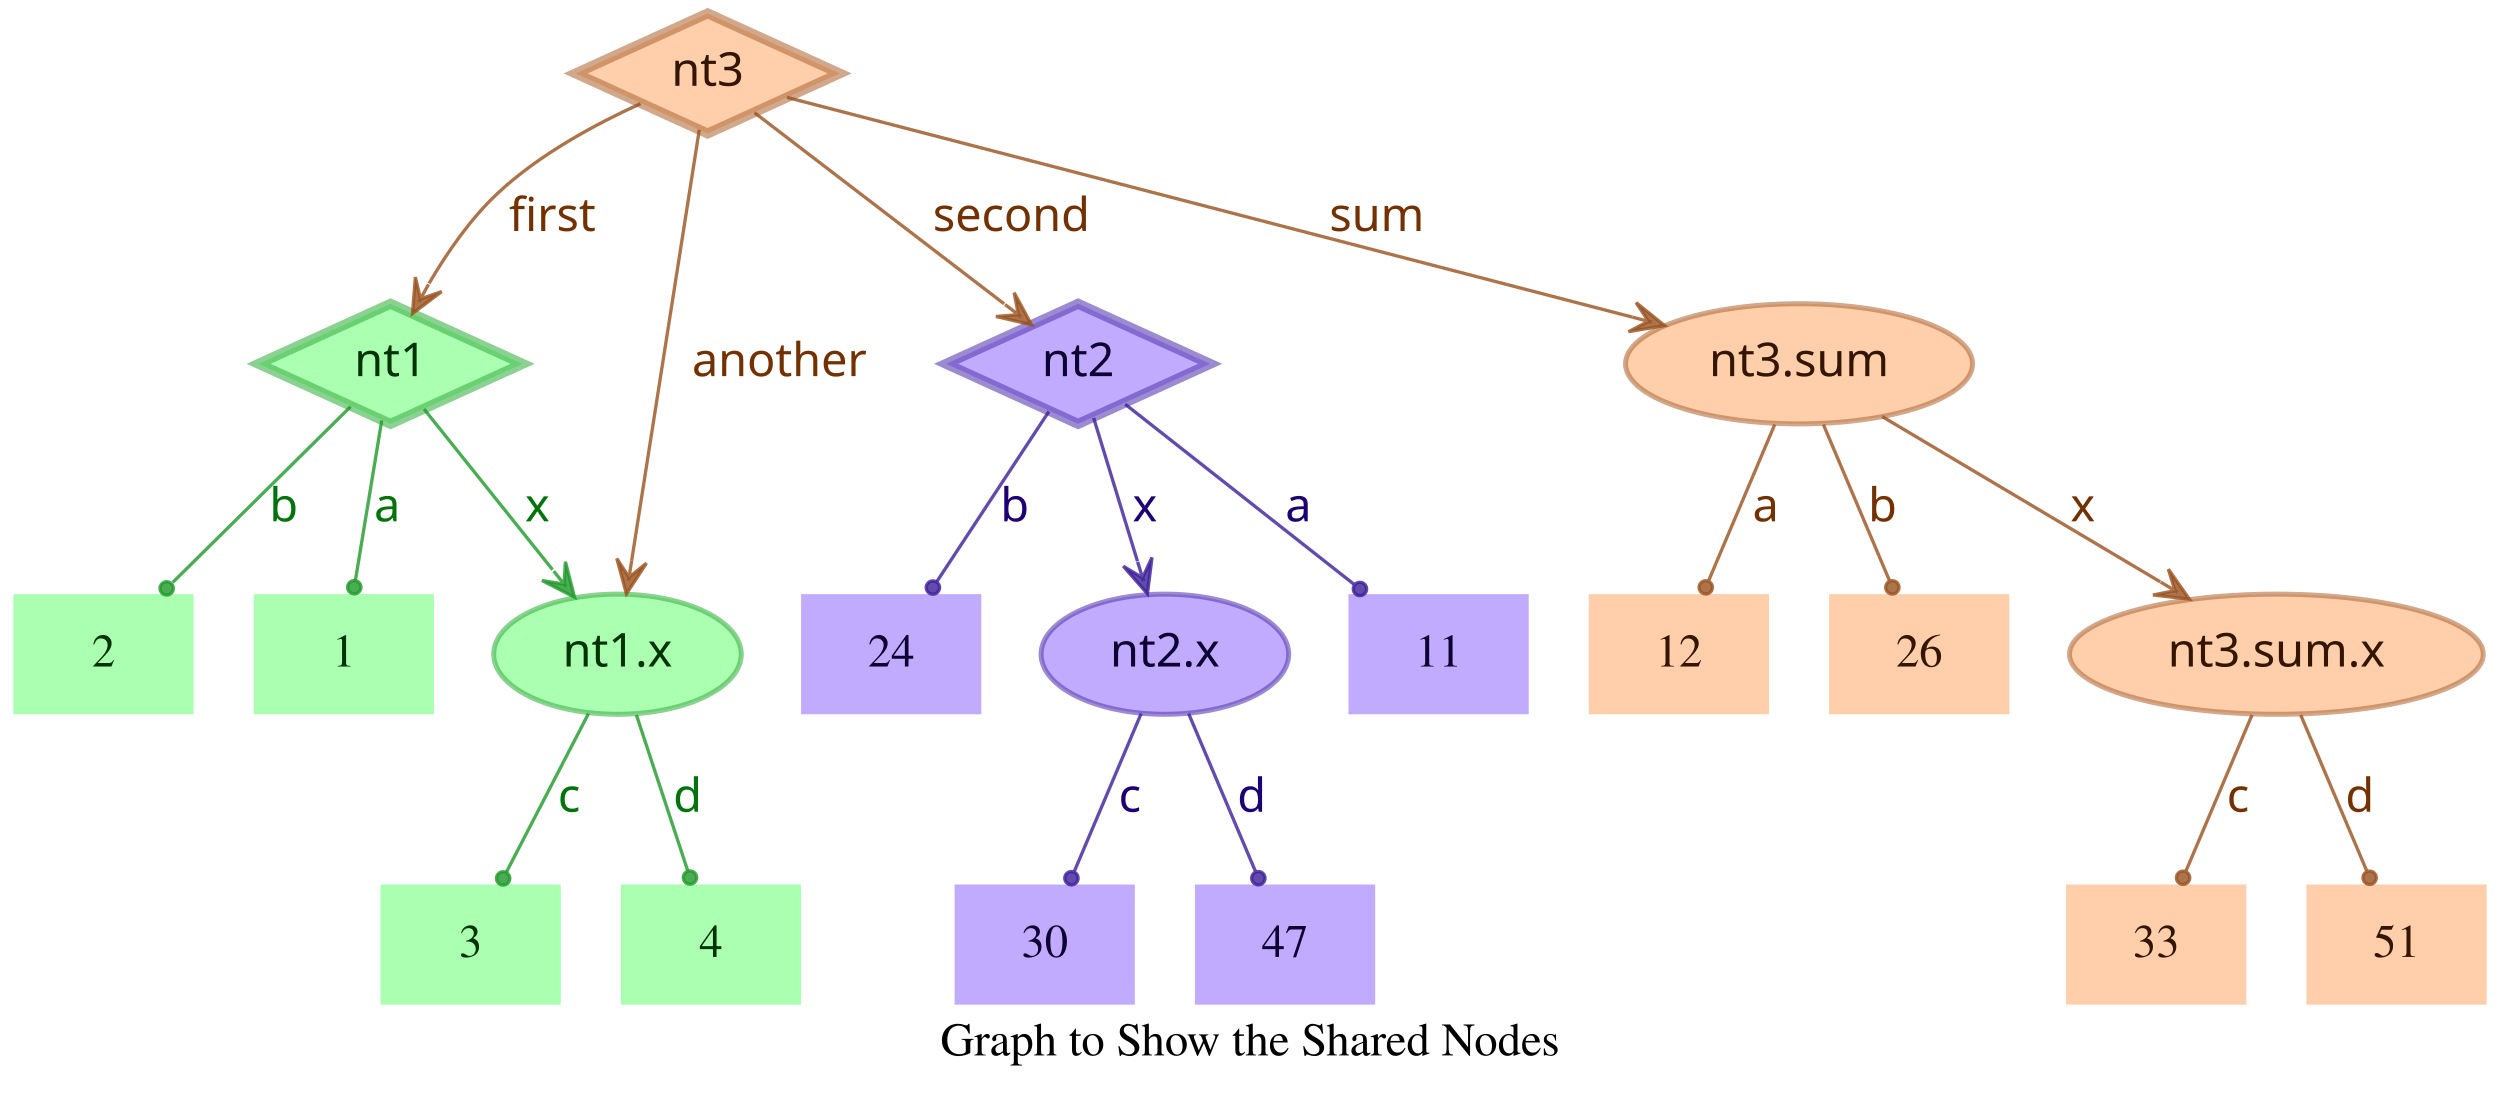
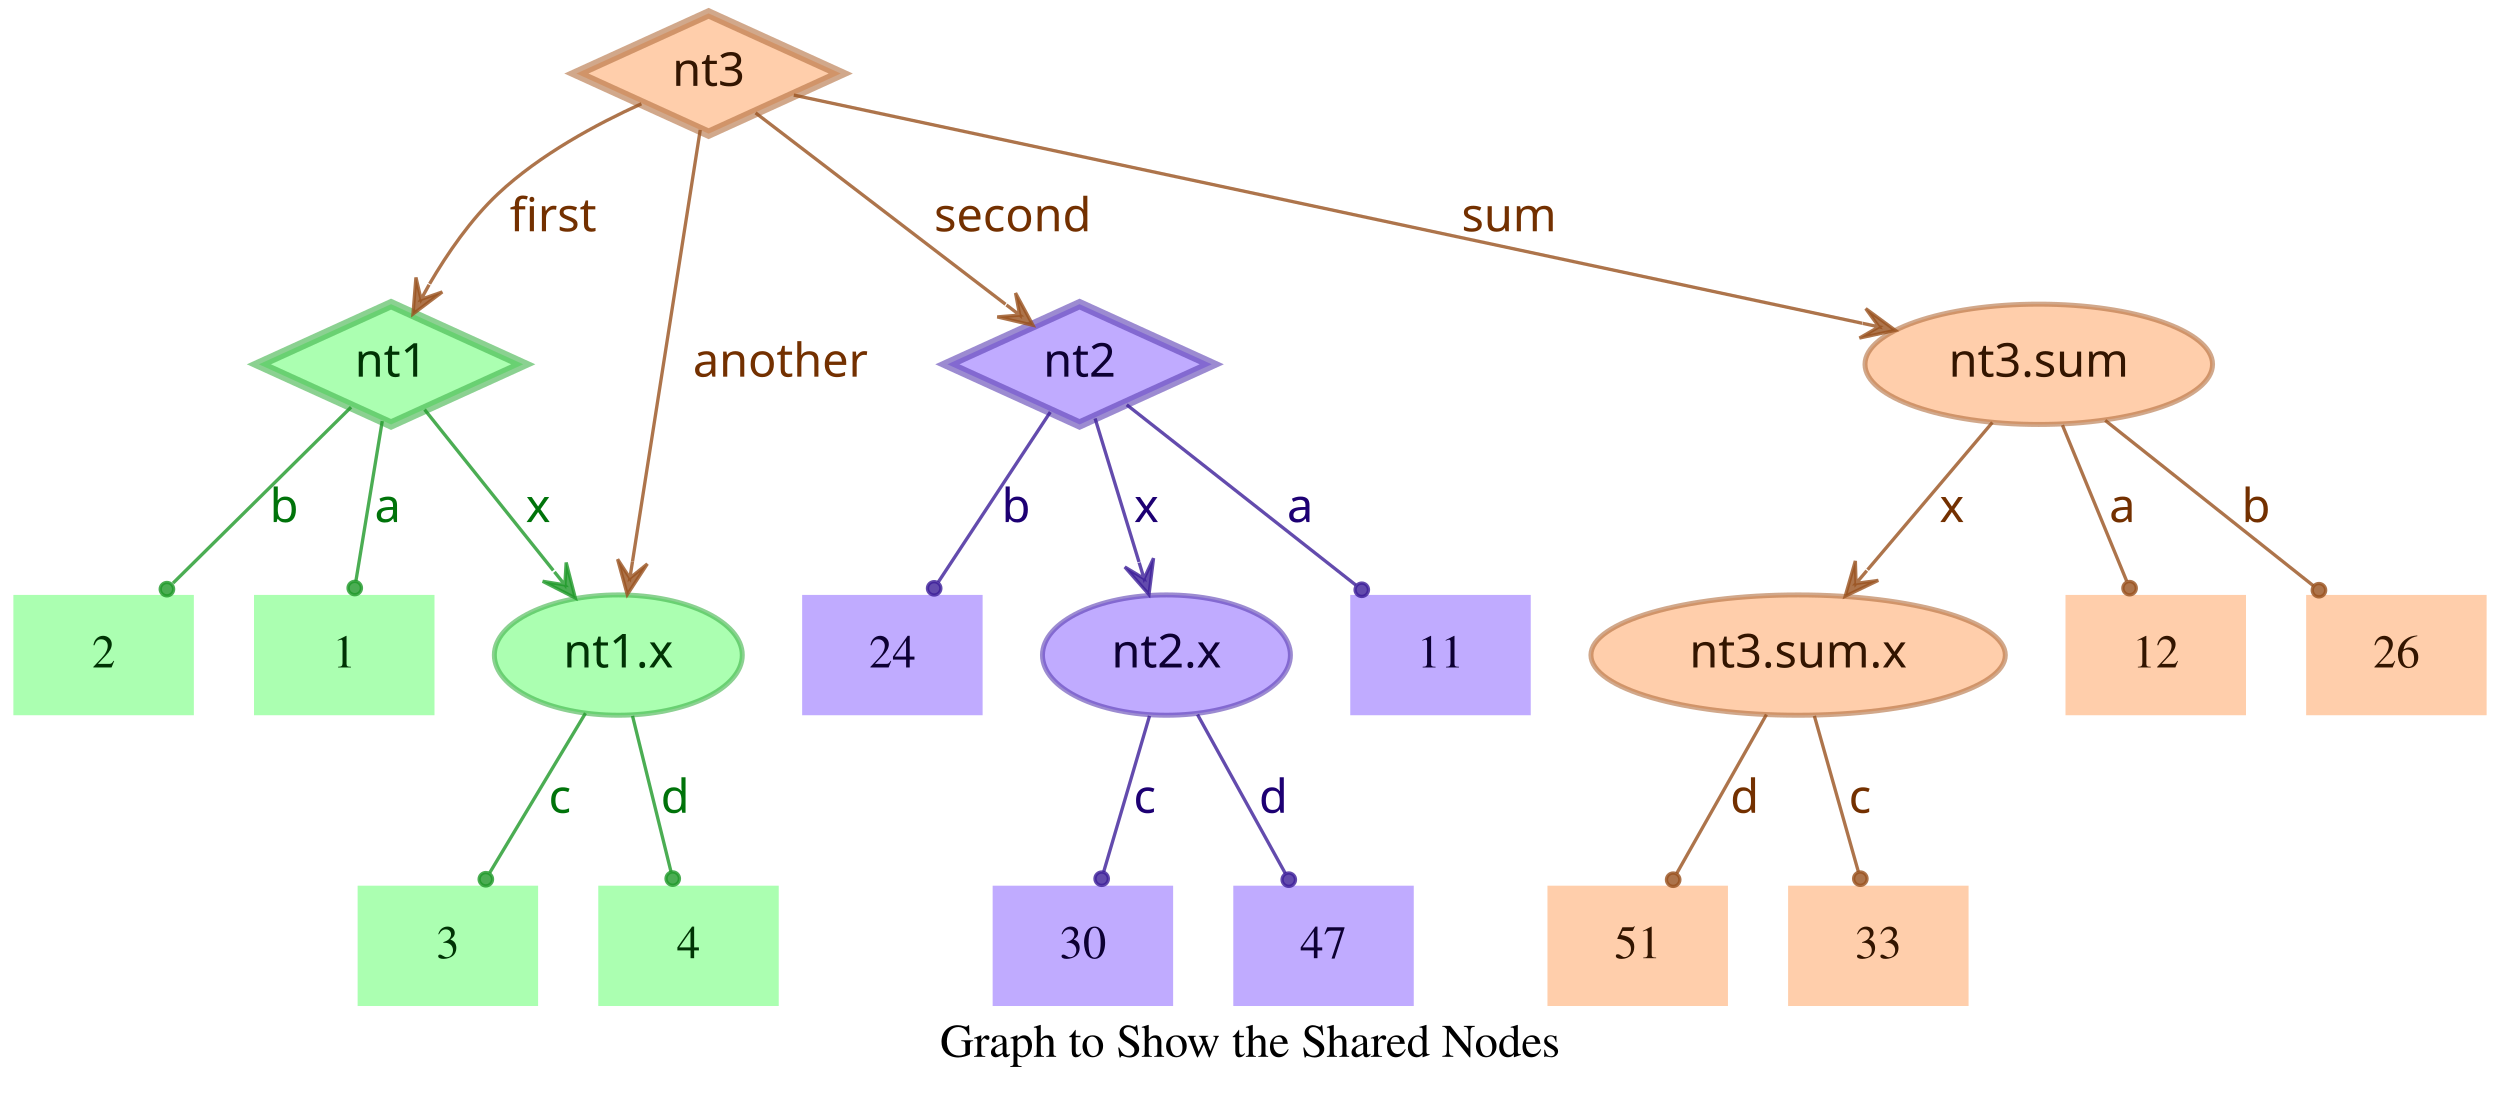
- <svg xmlns="http://www.w3.org/2000/svg" width="749pt" height="328pt" viewBox="0.00 0.00 749.00 328.00">
+ <svg xmlns="http://www.w3.org/2000/svg" width="748pt" height="328pt" viewBox="0.00 0.00 748.00 328.00">
  <g id="graph0" class="graph" transform="scale(1 1) rotate(0) translate(4 324)">
-     <polygon fill="transparent" stroke="transparent" points="-4,4 -4,-324 745,-324 745,4 -4,4" />
-     <text text-anchor="middle" x="370.5" y="-7.8" font-family="Times,serif" font-size="14.00">Graph to Show the Shared Nodes</text>
+     <polygon fill="transparent" stroke="transparent" points="-4,4 -4,-324 744,-324 744,4 -4,4" />
+     <text text-anchor="middle" x="370" y="-7.8" font-family="Times,serif" font-size="14.00">Graph to Show the Shared Nodes</text>
    <g id="node1" class="node">
      <polygon fill="#73ff7e" fill-opacity="0.6" stroke="#3eb248" stroke-width="3" stroke-opacity="0.6" points="113,-233 73.45,-215 113,-197 152.55,-215 113,-233" />
      <text text-anchor="middle" x="113" y="-211.3" font-family="Times-Roman bold" font-size="14.00" fill="#003304">nt1</text>
    </g>
    <g id="node4" class="node">
      <polygon fill="#73ff7e" fill-opacity="0.6" stroke="transparent" stroke-width="1.5" points="126,-146 72,-146 72,-110 126,-110 126,-146" />
      <text text-anchor="middle" x="99" y="-124.3" font-family="Times,serif" font-size="14.00" fill="#003304">1</text>
    </g>
    <g id="edge1" class="edge">
      <path fill="none" stroke="#1f9929" stroke-opacity="0.8" d="M110.37,-198.01C108.14,-184.47 104.92,-164.96 102.48,-150.13" />
      <ellipse fill="#1f9929" fill-opacity="0.8" stroke="#1f9929" stroke-opacity="0.8" cx="102.14" cy="-148.06" rx="2" ry="2" />
      <text text-anchor="middle" x="112" y="-167.8" font-family="Times-Roman bold" font-size="14.00" fill="#00730a">a</text>
    </g>
    <g id="node5" class="node">
      <polygon fill="#73ff7e" fill-opacity="0.6" stroke="transparent" stroke-width="1.5" points="54,-146 0,-146 0,-110 54,-110 54,-146" />
      <text text-anchor="middle" x="27" y="-124.3" font-family="Times,serif" font-size="14.00" fill="#003304">2</text>
    </g>
    <g id="edge2" class="edge">
      <path fill="none" stroke="#1f9929" stroke-opacity="0.8" d="M101.04,-202.18C87.28,-188.58 64.44,-166.01 47.76,-149.52" />
      <ellipse fill="#1f9929" fill-opacity="0.8" stroke="#1f9929" stroke-opacity="0.8" cx="45.94" cy="-147.72" rx="2" ry="2" />
      <text text-anchor="middle" x="81" y="-167.8" font-family="Times-Roman bold" font-size="14.00" fill="#00730a">b</text>
    </g>
    <g id="node6" class="node">
      <ellipse fill="#73ff7e" fill-opacity="0.6" stroke="#3eb248" stroke-width="1.5" stroke-opacity="0.6" cx="181" cy="-128" rx="37.09" ry="18" />
      <text text-anchor="middle" x="181" y="-124.3" font-family="Times-Roman bold" font-size="14.00" fill="#003304">nt1.x</text>
    </g>
    <g id="edge3" class="edge">
      <path fill="none" stroke="#1f9929" stroke-opacity="0.8" d="M123.03,-201.46C133.13,-188.83 148.97,-169.03 161.54,-153.32" />
      <polygon fill="#1f9929" fill-opacity="0.8" stroke="#1f9929" stroke-opacity="0.8" points="168.13,-145.08 165.4,-155.7 165.01,-148.99 161.89,-152.89 161.89,-152.89 161.89,-152.89 165.01,-148.99 158.37,-150.08 168.13,-145.08 168.13,-145.08" />
      <text text-anchor="middle" x="157" y="-167.8" font-family="Times-Roman bold" font-size="14.00" fill="#00730a">x</text>
    </g>
    <g id="node2" class="node">
      <polygon fill="#9673ff" fill-opacity="0.6" stroke="#5b3eb2" stroke-width="3" stroke-opacity="0.6" points="319,-233 279.45,-215 319,-197 358.55,-215 319,-233" />
      <text text-anchor="middle" x="319" y="-211.3" font-family="Times-Roman bold" font-size="14.00" fill="#0d0033">nt2</text>
    </g>
    <g id="node7" class="node">
      <polygon fill="#9673ff" fill-opacity="0.6" stroke="transparent" stroke-width="1.5" points="454,-146 400,-146 400,-110 454,-110 454,-146" />
      <text text-anchor="middle" x="427" y="-124.3" font-family="Times,serif" font-size="14.00" fill="#0d0033">11</text>
    </g>
    <g id="edge4" class="edge">
      <path fill="none" stroke="#3d1f99" stroke-opacity="0.8" d="M333.12,-202.89C350.49,-189.22 380.29,-165.76 401.66,-148.94" />
      <ellipse fill="#3d1f99" fill-opacity="0.8" stroke="#3d1f99" stroke-opacity="0.8" cx="403.44" cy="-147.54" rx="2" ry="2" />
      <text text-anchor="middle" x="385" y="-167.8" font-family="Times-Roman bold" font-size="14.00" fill="#1d0073">a</text>
    </g>
    <g id="node8" class="node">
      <polygon fill="#9673ff" fill-opacity="0.6" stroke="transparent" stroke-width="1.5" points="290,-146 236,-146 236,-110 290,-110 290,-146" />
      <text text-anchor="middle" x="263" y="-124.3" font-family="Times,serif" font-size="14.00" fill="#0d0033">24</text>
    </g>
    <g id="edge5" class="edge">
      <path fill="none" stroke="#3d1f99" stroke-opacity="0.8" d="M310.25,-200.72C301.27,-187.09 287.17,-165.69 276.71,-149.81" />
      <ellipse fill="#3d1f99" fill-opacity="0.8" stroke="#3d1f99" stroke-opacity="0.8" cx="275.5" cy="-147.97" rx="2" ry="2" />
      <text text-anchor="middle" x="300" y="-167.8" font-family="Times-Roman bold" font-size="14.00" fill="#1d0073">b</text>
    </g>
    <g id="node9" class="node">
      <ellipse fill="#9673ff" fill-opacity="0.6" stroke="#5b3eb2" stroke-width="1.5" stroke-opacity="0.6" cx="345" cy="-128" rx="37.09" ry="18" />
      <text text-anchor="middle" x="345" y="-124.3" font-family="Times-Roman bold" font-size="14.00" fill="#0d0033">nt2.x</text>
    </g>
    <g id="edge6" class="edge">
      <path fill="none" stroke="#3d1f99" stroke-opacity="0.8" d="M323.65,-198.8C327.29,-186.89 332.45,-170.02 336.79,-155.84" />
      <polygon fill="#3d1f99" fill-opacity="0.8" stroke="#3d1f99" stroke-opacity="0.8" points="339.77,-146.11 341.14,-156.99 338.3,-150.89 336.84,-155.67 336.84,-155.67 336.84,-155.67 338.3,-150.89 332.54,-154.36 339.77,-146.11 339.77,-146.11" />
      <text text-anchor="middle" x="339" y="-167.8" font-family="Times-Roman bold" font-size="14.00" fill="#1d0073">x</text>
    </g>
    <g id="node3" class="node">
      <polygon fill="#ffad73" fill-opacity="0.6" stroke="#b26f3e" stroke-width="3" stroke-opacity="0.6" points="208,-320 168.45,-302 208,-284 247.55,-302 208,-320" />
      <text text-anchor="middle" x="208" y="-298.3" font-family="Times-Roman bold" font-size="14.00" fill="#331500">nt3</text>
    </g>
    <g id="edge7" class="edge">
      <path fill="none" stroke="#99521f" stroke-opacity="0.8" d="M187.91,-292.95C174.66,-286.94 157.49,-277.74 145,-266 136.86,-258.35 129.88,-248.22 124.53,-239.08" />
      <polygon fill="#99521f" fill-opacity="0.8" stroke="#99521f" stroke-opacity="0.8" points="119.57,-230.05 128.33,-236.65 121.98,-234.44 124.39,-238.82 124.39,-238.82 124.39,-238.82 121.98,-234.44 120.45,-240.99 119.57,-230.05 119.57,-230.05" />
      <text text-anchor="middle" x="161.5" y="-254.8" font-family="Times-Roman bold" font-size="14.00" fill="#733000">first</text>
    </g>
    <g id="edge8" class="edge">
      <path fill="none" stroke="#99521f" stroke-opacity="0.8" d="M222.06,-290.23C240.91,-275.8 274.57,-250.02 296.85,-232.96" />
      <polygon fill="#99521f" fill-opacity="0.8" stroke="#99521f" stroke-opacity="0.8" points="305.06,-226.68 299.85,-236.33 301.09,-229.72 297.12,-232.76 297.12,-232.76 297.12,-232.76 301.09,-229.72 294.38,-229.18 305.06,-226.68 305.06,-226.68" />
      <text text-anchor="middle" x="299" y="-254.8" font-family="Times-Roman bold" font-size="14.00" fill="#733000">second</text>
    </g>
    <g id="edge9" class="edge">
      <path fill="none" stroke="#99521f" stroke-opacity="0.8" d="M205.51,-285.13C200.89,-255.68 190.94,-192.3 185.24,-156" />
      <polygon fill="#99521f" fill-opacity="0.8" stroke="#99521f" stroke-opacity="0.8" points="183.68,-146.1 189.68,-155.28 184.46,-151.04 185.24,-155.98 185.24,-155.98 185.24,-155.98 184.46,-151.04 180.79,-156.68 183.68,-146.1 183.68,-146.1" />
      <text text-anchor="middle" x="229.5" y="-211.3" font-family="Times-Roman bold" font-size="14.00" fill="#733000">another</text>
    </g>
    <g id="node10" class="node">
-       <ellipse fill="#ffad73" fill-opacity="0.6" stroke="#b26f3e" stroke-width="1.5" stroke-opacity="0.6" cx="535" cy="-215" rx="51.99" ry="18" />
-       <text text-anchor="middle" x="535" y="-211.3" font-family="Times-Roman bold" font-size="14.00" fill="#331500">nt3.sum</text>
+       <ellipse fill="#ffad73" fill-opacity="0.6" stroke="#b26f3e" stroke-width="1.5" stroke-opacity="0.6" cx="606" cy="-215" rx="51.99" ry="18" />
+       <text text-anchor="middle" x="606" y="-211.3" font-family="Times-Roman bold" font-size="14.00" fill="#331500">nt3.sum</text>
    </g>
    <g id="edge10" class="edge">
-       <path fill="none" stroke="#99521f" stroke-opacity="0.8" d="M231.78,-294.82C284.77,-281.04 413.49,-247.59 485.01,-229" />
-       <polygon fill="#99521f" fill-opacity="0.8" stroke="#99521f" stroke-opacity="0.8" points="494.71,-226.47 486.16,-233.35 489.87,-227.73 485.03,-228.99 485.03,-228.99 485.03,-228.99 489.87,-227.73 483.89,-224.63 494.71,-226.47 494.71,-226.47" />
-       <text text-anchor="middle" x="408.5" y="-254.8" font-family="Times-Roman bold" font-size="14.00" fill="#733000">sum</text>
+       <path fill="none" stroke="#99521f" stroke-opacity="0.8" d="M233.5,-295.55C297.62,-281.86 466.58,-245.78 553.18,-227.28" />
+       <polygon fill="#99521f" fill-opacity="0.8" stroke="#99521f" stroke-opacity="0.8" points="563.07,-225.17 554.23,-231.66 558.18,-226.21 553.29,-227.26 553.29,-227.26 553.29,-227.26 558.18,-226.21 552.35,-222.86 563.07,-225.17 563.07,-225.17" />
+       <text text-anchor="middle" x="447.5" y="-254.8" font-family="Times-Roman bold" font-size="14.00" fill="#733000">sum</text>
    </g>
    <g id="node11" class="node">
-       <polygon fill="#73ff7e" fill-opacity="0.6" stroke="transparent" stroke-width="1.5" points="164,-59 110,-59 110,-23 164,-23 164,-59" />
-       <text text-anchor="middle" x="137" y="-37.3" font-family="Times,serif" font-size="14.00" fill="#003304">3</text>
+       <polygon fill="#73ff7e" fill-opacity="0.6" stroke="transparent" stroke-width="1.5" points="157,-59 103,-59 103,-23 157,-23 157,-59" />
+       <text text-anchor="middle" x="130" y="-37.3" font-family="Times,serif" font-size="14.00" fill="#003304">3</text>
    </g>
    <g id="edge11" class="edge">
-       <path fill="none" stroke="#1f9929" stroke-opacity="0.8" d="M172.31,-110.21C165.24,-96.56 155.24,-77.24 147.69,-62.65" />
-       <ellipse fill="#1f9929" fill-opacity="0.8" stroke="#1f9929" stroke-opacity="0.8" cx="146.74" cy="-60.83" rx="2" ry="2" />
-       <text text-anchor="middle" x="166.5" y="-80.8" font-family="Times-Roman bold" font-size="14.00" fill="#00730a">c</text>
+       <path fill="none" stroke="#1f9929" stroke-opacity="0.8" d="M171.17,-110.61C163,-97 151.34,-77.56 142.51,-62.85" />
+       <ellipse fill="#1f9929" fill-opacity="0.8" stroke="#1f9929" stroke-opacity="0.8" cx="141.36" cy="-60.93" rx="2" ry="2" />
+       <text text-anchor="middle" x="163.5" y="-80.8" font-family="Times-Roman bold" font-size="14.00" fill="#00730a">c</text>
    </g>
    <g id="node12" class="node">
-       <polygon fill="#73ff7e" fill-opacity="0.6" stroke="transparent" stroke-width="1.5" points="236,-59 182,-59 182,-23 236,-23 236,-59" />
-       <text text-anchor="middle" x="209" y="-37.3" font-family="Times,serif" font-size="14.00" fill="#003304">4</text>
+       <polygon fill="#73ff7e" fill-opacity="0.6" stroke="transparent" stroke-width="1.5" points="229,-59 175,-59 175,-23 229,-23 229,-59" />
+       <text text-anchor="middle" x="202" y="-37.3" font-family="Times,serif" font-size="14.00" fill="#003304">4</text>
    </g>
    <g id="edge12" class="edge">
-       <path fill="none" stroke="#1f9929" stroke-opacity="0.8" d="M186.67,-109.8C191.11,-96.32 197.31,-77.5 202.05,-63.11" />
-       <ellipse fill="#1f9929" fill-opacity="0.8" stroke="#1f9929" stroke-opacity="0.8" cx="202.72" cy="-61.08" rx="2" ry="2" />
-       <text text-anchor="middle" x="202" y="-80.8" font-family="Times-Roman bold" font-size="14.00" fill="#00730a">d</text>
+       <path fill="none" stroke="#1f9929" stroke-opacity="0.8" d="M185.25,-109.8C188.58,-96.32 193.23,-77.5 196.78,-63.11" />
+       <ellipse fill="#1f9929" fill-opacity="0.8" stroke="#1f9929" stroke-opacity="0.8" cx="197.28" cy="-61.12" rx="2" ry="2" />
+       <text text-anchor="middle" x="198" y="-80.8" font-family="Times-Roman bold" font-size="14.00" fill="#00730a">d</text>
    </g>
    <g id="node13" class="node">
-       <polygon fill="#9673ff" fill-opacity="0.6" stroke="transparent" stroke-width="1.5" points="336,-59 282,-59 282,-23 336,-23 336,-59" />
-       <text text-anchor="middle" x="309" y="-37.3" font-family="Times,serif" font-size="14.00" fill="#0d0033">30</text>
+       <polygon fill="#9673ff" fill-opacity="0.6" stroke="transparent" stroke-width="1.5" points="347,-59 293,-59 293,-23 347,-23 347,-59" />
+       <text text-anchor="middle" x="320" y="-37.3" font-family="Times,serif" font-size="14.00" fill="#0d0033">30</text>
    </g>
    <g id="edge13" class="edge">
-       <path fill="none" stroke="#3d1f99" stroke-opacity="0.8" d="M337.89,-110.21C332.16,-96.67 324.07,-77.57 317.9,-63.02" />
-       <ellipse fill="#3d1f99" fill-opacity="0.8" stroke="#3d1f99" stroke-opacity="0.8" cx="317" cy="-60.89" rx="2" ry="2" />
-       <text text-anchor="middle" x="334.5" y="-80.8" font-family="Times-Roman bold" font-size="14.00" fill="#1d0073">c</text>
+       <path fill="none" stroke="#3d1f99" stroke-opacity="0.8" d="M339.94,-109.8C335.98,-96.32 330.44,-77.5 326.21,-63.11" />
+       <ellipse fill="#3d1f99" fill-opacity="0.8" stroke="#3d1f99" stroke-opacity="0.8" cx="325.62" cy="-61.09" rx="2" ry="2" />
+       <text text-anchor="middle" x="338.5" y="-80.8" font-family="Times-Roman bold" font-size="14.00" fill="#1d0073">c</text>
    </g>
    <g id="node14" class="node">
-       <polygon fill="#9673ff" fill-opacity="0.6" stroke="transparent" stroke-width="1.5" points="408,-59 354,-59 354,-23 408,-23 408,-59" />
-       <text text-anchor="middle" x="381" y="-37.3" font-family="Times,serif" font-size="14.00" fill="#0d0033">47</text>
+       <polygon fill="#9673ff" fill-opacity="0.6" stroke="transparent" stroke-width="1.5" points="419,-59 365,-59 365,-23 419,-23 419,-59" />
+       <text text-anchor="middle" x="392" y="-37.3" font-family="Times,serif" font-size="14.00" fill="#0d0033">47</text>
    </g>
    <g id="edge14" class="edge">
-       <path fill="none" stroke="#3d1f99" stroke-opacity="0.8" d="M352.11,-110.21C357.84,-96.67 365.93,-77.57 372.1,-63.02" />
-       <ellipse fill="#3d1f99" fill-opacity="0.8" stroke="#3d1f99" stroke-opacity="0.8" cx="373" cy="-60.89" rx="2" ry="2" />
-       <text text-anchor="middle" x="371" y="-80.8" font-family="Times-Roman bold" font-size="14.00" fill="#1d0073">d</text>
+       <path fill="none" stroke="#3d1f99" stroke-opacity="0.8" d="M354.29,-110.21C361.83,-96.56 372.51,-77.24 380.58,-62.65" />
+       <ellipse fill="#3d1f99" fill-opacity="0.8" stroke="#3d1f99" stroke-opacity="0.8" cx="381.6" cy="-60.8" rx="2" ry="2" />
+       <text text-anchor="middle" x="377" y="-80.8" font-family="Times-Roman bold" font-size="14.00" fill="#1d0073">d</text>
    </g>
    <g id="node15" class="node">
-       <ellipse fill="#ffad73" fill-opacity="0.6" stroke="#b26f3e" stroke-width="1.5" stroke-opacity="0.6" cx="678" cy="-128" rx="61.99" ry="18" />
-       <text text-anchor="middle" x="678" y="-124.3" font-family="Times-Roman bold" font-size="14.00" fill="#331500">nt3.sum.x</text>
+       <polygon fill="#ffad73" fill-opacity="0.6" stroke="transparent" stroke-width="1.5" points="740,-146 686,-146 686,-110 740,-110 740,-146" />
+       <text text-anchor="middle" x="713" y="-124.3" font-family="Times,serif" font-size="14.00" fill="#331500">26</text>
    </g>
    <g id="edge15" class="edge">
-       <path fill="none" stroke="#99521f" stroke-opacity="0.8" d="M559.91,-199.19C582.96,-185.49 617.45,-164.99 643.21,-149.68" />
-       <polygon fill="#99521f" fill-opacity="0.8" stroke="#99521f" stroke-opacity="0.8" points="651.93,-144.5 645.63,-153.48 647.63,-147.05 643.33,-149.61 643.33,-149.61 643.33,-149.61 647.63,-147.05 641.03,-145.74 651.93,-144.5 651.93,-144.5" />
-       <text text-anchor="middle" x="620" y="-167.8" font-family="Times-Roman bold" font-size="14.00" fill="#733000">x</text>
+       <path fill="none" stroke="#99521f" stroke-opacity="0.8" d="M625.88,-198.21C643.47,-184.23 669.23,-163.77 688.18,-148.72" />
+       <ellipse fill="#99521f" fill-opacity="0.8" stroke="#99521f" stroke-opacity="0.8" cx="689.83" cy="-147.41" rx="2" ry="2" />
+       <text text-anchor="middle" x="671" y="-167.8" font-family="Times-Roman bold" font-size="14.00" fill="#733000">b</text>
    </g>
    <g id="node16" class="node">
-       <polygon fill="#ffad73" fill-opacity="0.6" stroke="transparent" stroke-width="1.5" points="526,-146 472,-146 472,-110 526,-110 526,-146" />
-       <text text-anchor="middle" x="499" y="-124.3" font-family="Times,serif" font-size="14.00" fill="#331500">12</text>
+       <ellipse fill="#ffad73" fill-opacity="0.6" stroke="#b26f3e" stroke-width="1.5" stroke-opacity="0.6" cx="534" cy="-128" rx="61.99" ry="18" />
+       <text text-anchor="middle" x="534" y="-124.3" font-family="Times-Roman bold" font-size="14.00" fill="#331500">nt3.sum.x</text>
    </g>
    <g id="edge16" class="edge">
-       <path fill="none" stroke="#99521f" stroke-opacity="0.8" d="M527.71,-196.8C522.01,-183.32 514.04,-164.5 507.94,-150.11" />
-       <ellipse fill="#99521f" fill-opacity="0.8" stroke="#99521f" stroke-opacity="0.8" cx="507.05" cy="-148.02" rx="2" ry="2" />
-       <text text-anchor="middle" x="525" y="-167.8" font-family="Times-Roman bold" font-size="14.00" fill="#733000">a</text>
+       <path fill="none" stroke="#99521f" stroke-opacity="0.8" d="M592.12,-197.61C581.53,-185.11 566.77,-167.69 554.78,-153.53" />
+       <polygon fill="#99521f" fill-opacity="0.8" stroke="#99521f" stroke-opacity="0.8" points="548.09,-145.63 557.98,-150.35 551.32,-149.44 554.55,-153.26 554.55,-153.26 554.55,-153.26 551.32,-149.44 551.12,-156.17 548.09,-145.63 548.09,-145.63" />
+       <text text-anchor="middle" x="580" y="-167.8" font-family="Times-Roman bold" font-size="14.00" fill="#733000">x</text>
    </g>
    <g id="node17" class="node">
-       <polygon fill="#ffad73" fill-opacity="0.6" stroke="transparent" stroke-width="1.5" points="598,-146 544,-146 544,-110 598,-110 598,-146" />
-       <text text-anchor="middle" x="571" y="-124.3" font-family="Times,serif" font-size="14.00" fill="#331500">26</text>
+       <polygon fill="#ffad73" fill-opacity="0.6" stroke="transparent" stroke-width="1.5" points="668,-146 614,-146 614,-110 668,-110 668,-146" />
+       <text text-anchor="middle" x="641" y="-124.3" font-family="Times,serif" font-size="14.00" fill="#331500">12</text>
    </g>
    <g id="edge17" class="edge">
-       <path fill="none" stroke="#99521f" stroke-opacity="0.8" d="M542.29,-196.8C547.99,-183.32 555.96,-164.5 562.06,-150.11" />
-       <ellipse fill="#99521f" fill-opacity="0.8" stroke="#99521f" stroke-opacity="0.8" cx="562.95" cy="-148.02" rx="2" ry="2" />
-       <text text-anchor="middle" x="560" y="-167.8" font-family="Times-Roman bold" font-size="14.00" fill="#733000">b</text>
+       <path fill="none" stroke="#99521f" stroke-opacity="0.8" d="M613.08,-196.8C618.63,-183.32 626.38,-164.5 632.31,-150.11" />
+       <ellipse fill="#99521f" fill-opacity="0.8" stroke="#99521f" stroke-opacity="0.8" cx="633.17" cy="-148.02" rx="2" ry="2" />
+       <text text-anchor="middle" x="631" y="-167.8" font-family="Times-Roman bold" font-size="14.00" fill="#733000">a</text>
    </g>
    <g id="node18" class="node">
-       <polygon fill="#ffad73" fill-opacity="0.6" stroke="transparent" stroke-width="1.5" points="669,-59 615,-59 615,-23 669,-23 669,-59" />
-       <text text-anchor="middle" x="642" y="-37.3" font-family="Times,serif" font-size="14.00" fill="#331500">33</text>
+       <polygon fill="#ffad73" fill-opacity="0.6" stroke="transparent" stroke-width="1.5" points="513,-59 459,-59 459,-23 513,-23 513,-59" />
+       <text text-anchor="middle" x="486" y="-37.3" font-family="Times,serif" font-size="14.00" fill="#331500">51</text>
    </g>
    <g id="edge18" class="edge">
-       <path fill="none" stroke="#99521f" stroke-opacity="0.8" d="M670.71,-109.8C665.01,-96.32 657.04,-77.5 650.94,-63.11" />
-       <ellipse fill="#99521f" fill-opacity="0.8" stroke="#99521f" stroke-opacity="0.8" cx="650.05" cy="-61.02" rx="2" ry="2" />
-       <text text-anchor="middle" x="666.5" y="-80.8" font-family="Times-Roman bold" font-size="14.00" fill="#733000">c</text>
+       <path fill="none" stroke="#99521f" stroke-opacity="0.8" d="M524.52,-110.21C516.81,-96.56 505.9,-77.24 497.66,-62.65" />
+       <ellipse fill="#99521f" fill-opacity="0.8" stroke="#99521f" stroke-opacity="0.8" cx="496.61" cy="-60.79" rx="2" ry="2" />
+       <text text-anchor="middle" x="518" y="-80.8" font-family="Times-Roman bold" font-size="14.00" fill="#733000">d</text>
    </g>
    <g id="node19" class="node">
-       <polygon fill="#ffad73" fill-opacity="0.6" stroke="transparent" stroke-width="1.5" points="741,-59 687,-59 687,-23 741,-23 741,-59" />
-       <text text-anchor="middle" x="714" y="-37.3" font-family="Times,serif" font-size="14.00" fill="#331500">51</text>
+       <polygon fill="#ffad73" fill-opacity="0.6" stroke="transparent" stroke-width="1.5" points="585,-59 531,-59 531,-23 585,-23 585,-59" />
+       <text text-anchor="middle" x="558" y="-37.3" font-family="Times,serif" font-size="14.00" fill="#331500">33</text>
    </g>
    <g id="edge19" class="edge">
-       <path fill="none" stroke="#99521f" stroke-opacity="0.8" d="M685.29,-109.8C690.99,-96.32 698.96,-77.5 705.06,-63.11" />
-       <ellipse fill="#99521f" fill-opacity="0.8" stroke="#99521f" stroke-opacity="0.8" cx="705.95" cy="-61.02" rx="2" ry="2" />
-       <text text-anchor="middle" x="703" y="-80.8" font-family="Times-Roman bold" font-size="14.00" fill="#733000">d</text>
+       <path fill="none" stroke="#99521f" stroke-opacity="0.8" d="M538.86,-109.8C542.66,-96.32 547.98,-77.5 552.04,-63.11" />
+       <ellipse fill="#99521f" fill-opacity="0.8" stroke="#99521f" stroke-opacity="0.8" cx="552.61" cy="-61.1" rx="2" ry="2" />
+       <text text-anchor="middle" x="552.5" y="-80.8" font-family="Times-Roman bold" font-size="14.00" fill="#733000">c</text>
    </g>
  </g>
</svg>
